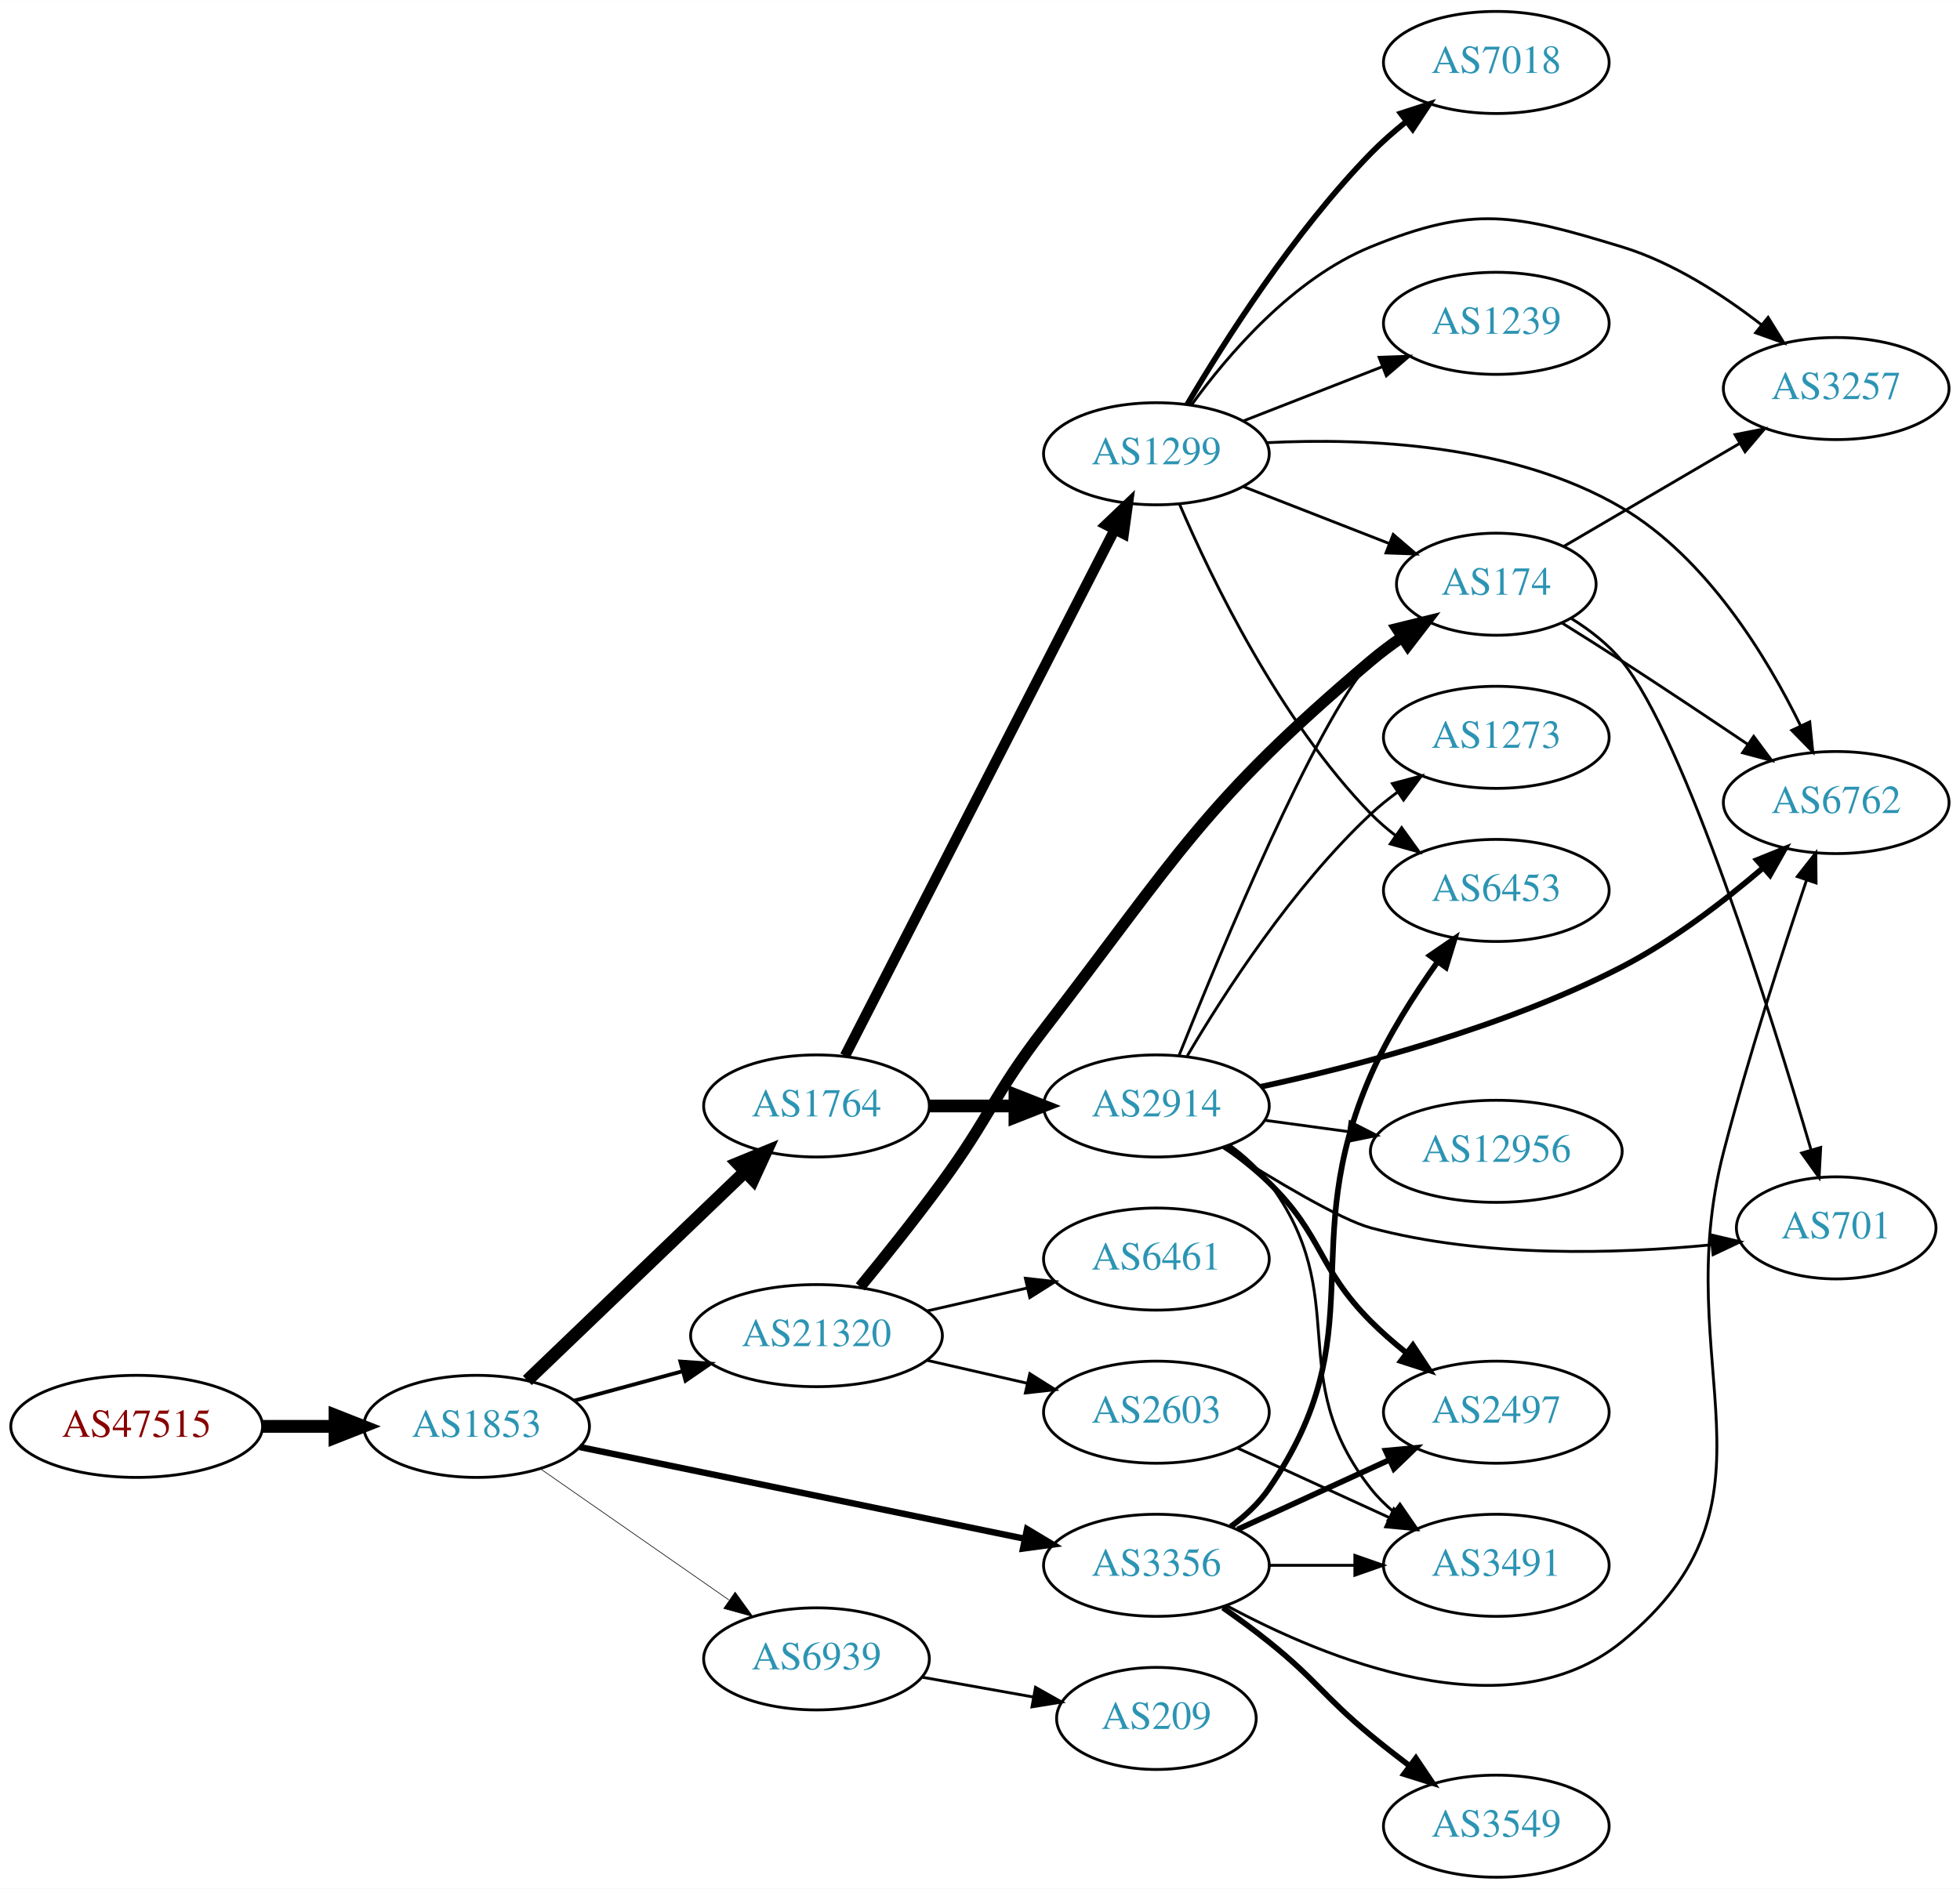
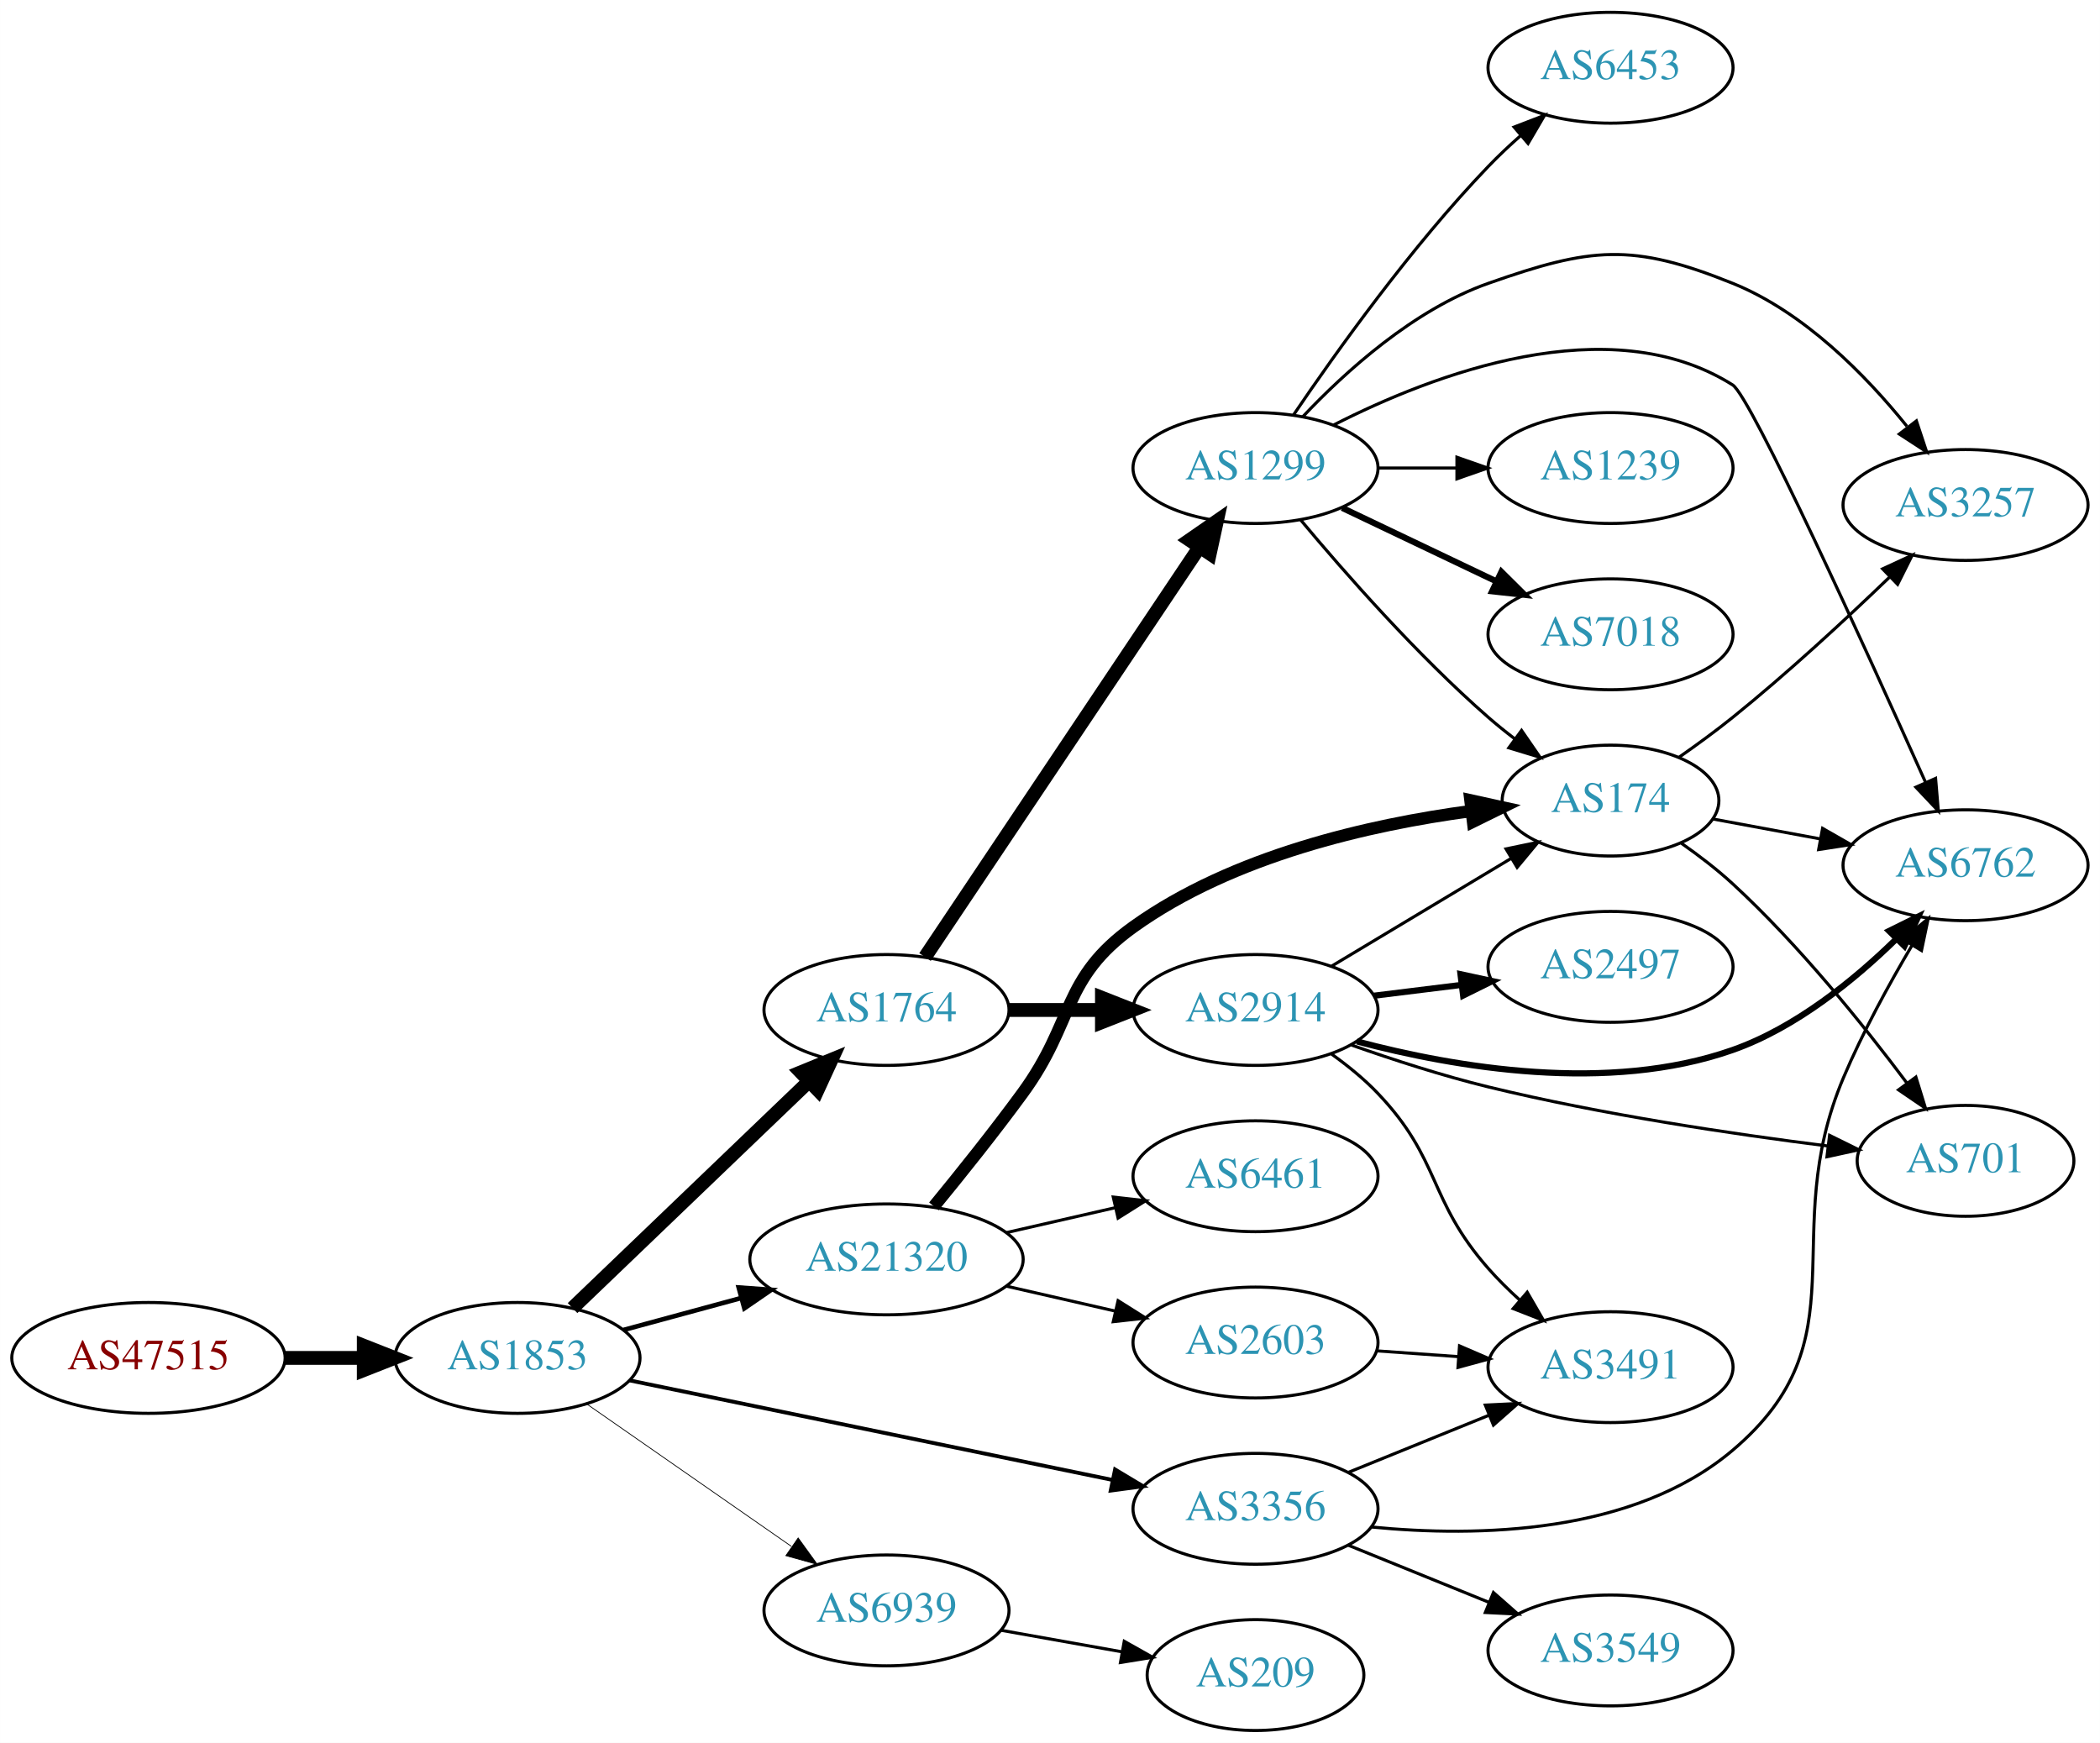
- <svg xmlns="http://www.w3.org/2000/svg" xmlns:xlink="http://www.w3.org/1999/xlink" width="691pt" height="666pt" viewBox="0.00 0.00 691.06 666.00">
-   <g id="graph0" class="graph" transform="scale(1 1) rotate(0) translate(4 662)">
-     <polygon fill="white" stroke="none" points="-4,4 -4,-662 687.055,-662 687.055,4 -4,4" />
+ <svg xmlns="http://www.w3.org/2000/svg" xmlns:xlink="http://www.w3.org/1999/xlink" width="682pt" height="566pt" viewBox="0.00 0.00 681.96 566.00">
+   <g id="graph0" class="graph" transform="scale(1 1) rotate(0) translate(4 562)">
+     <polygon fill="white" stroke="none" points="-4,4 -4,-562 677.956,-562 677.956,4 -4,4" />
    <g id="node1" class="node">
      <g id="a_node1">
        <a xlink:href="/asn/47515" xlink:title="AS47515 ~ BMI-GOVIX [AT]">
-           <ellipse fill="#ffffff" stroke="black" cx="44.196" cy="-159" rx="44.393" ry="18" />
-           <text text-anchor="middle" x="44.196" y="-155.3" font-family="Times,serif" font-size="14.00" fill="#880000">AS47515</text>
+           <ellipse fill="#ffffff" stroke="black" cx="44.196" cy="-121" rx="44.393" ry="18" />
+           <text text-anchor="middle" x="44.196" y="-117.3" font-family="Times,serif" font-size="14.00" fill="#880000">AS47515</text>
        </a>
      </g>
    </g>
    <g id="node2" class="node">
      <g id="a_node2">
        <a xlink:href="/asn/1853" xlink:title="AS1853 ~ ACOnet Backbone [AT]">
-           <ellipse fill="#ffffff" stroke="black" cx="164.039" cy="-159" rx="39.794" ry="18" />
-           <text text-anchor="middle" x="164.039" y="-155.3" font-family="Times,serif" font-size="14.00" fill="#2c94b3">AS1853</text>
+           <ellipse fill="#ffffff" stroke="black" cx="164.039" cy="-121" rx="39.794" ry="18" />
+           <text text-anchor="middle" x="164.039" y="-117.3" font-family="Times,serif" font-size="14.00" fill="#2c94b3">AS1853</text>
        </a>
      </g>
    </g>
    <g id="edge1" class="edge">
-       <path fill="none" stroke="black" stroke-width="4.5" d="M88.407,-159C96.72,-159 105.482,-159 113.965,-159" />
-       <polygon fill="black" stroke="black" stroke-width="4.5" points="114.123,-162.938 124.123,-159 114.123,-155.063 114.123,-162.938" />
+       <path fill="none" stroke="black" stroke-width="4.5" d="M88.407,-121C96.72,-121 105.482,-121 113.965,-121" />
+       <polygon fill="black" stroke="black" stroke-width="4.5" points="114.123,-124.938 124.123,-121 114.123,-117.063 114.123,-124.938" />
    </g>
    <g id="node3" class="node">
      <g id="a_node3">
        <a xlink:href="/asn/1764" xlink:title="AS1764 ~ NEXTLAYER-AS [AT]">
-           <ellipse fill="#ffffff" stroke="black" cx="283.881" cy="-272" rx="39.794" ry="18" />
-           <text text-anchor="middle" x="283.881" y="-268.3" font-family="Times,serif" font-size="14.00" fill="#2c94b3">AS1764</text>
+           <ellipse fill="#ffffff" stroke="black" cx="283.881" cy="-234" rx="39.794" ry="18" />
+           <text text-anchor="middle" x="283.881" y="-230.3" font-family="Times,serif" font-size="14.00" fill="#2c94b3">AS1764</text>
        </a>
      </g>
    </g>
    <g id="edge2" class="edge">
-       <path fill="none" stroke="black" stroke-width="4.5" d="M181.923,-175.19C202.049,-194.49 235.83,-226.883 258.719,-248.831" />
-       <polygon fill="black" stroke="black" stroke-width="4.5" points="256.085,-251.761 266.029,-255.84 261.536,-246.077 256.085,-251.761" />
+       <path fill="none" stroke="black" stroke-width="4.5" d="M181.923,-137.19C202.049,-156.49 235.83,-188.883 258.719,-210.831" />
+       <polygon fill="black" stroke="black" stroke-width="4.5" points="256.085,-213.761 266.029,-217.84 261.536,-208.077 256.085,-213.761" />
    </g>
    <g id="node4" class="node">
      <g id="a_node4">
        <a xlink:href="/asn/3356" xlink:title="AS3356 ~ Level 3 Parent, LLC [US]">
-           <ellipse fill="#ffffff" stroke="black" cx="403.724" cy="-110" rx="39.794" ry="18" />
-           <text text-anchor="middle" x="403.724" y="-106.3" font-family="Times,serif" font-size="14.00" fill="#2c94b3">AS3356</text>
+           <ellipse fill="#ffffff" stroke="black" cx="403.724" cy="-72" rx="39.794" ry="18" />
+           <text text-anchor="middle" x="403.724" y="-68.3" font-family="Times,serif" font-size="14.00" fill="#2c94b3">AS3356</text>
        </a>
      </g>
    </g>
    <g id="edge3" class="edge">
-       <path fill="none" stroke="black" stroke-width="2.25" d="M200.366,-151.717C242.085,-143.117 311.568,-128.792 357.265,-119.372" />
-       <polygon fill="black" stroke="black" stroke-width="2.25" points="358.115,-122.77 367.203,-117.323 356.702,-115.914 358.115,-122.77" />
+       <path fill="none" stroke="black" stroke-width="1.25" d="M200.366,-113.717C242.085,-105.117 311.568,-90.792 357.265,-81.372" />
+       <polygon fill="black" stroke="black" stroke-width="1.25" points="358.115,-84.77 367.203,-79.323 356.702,-77.914 358.115,-84.77" />
    </g>
    <g id="node5" class="node">
      <g id="a_node5">
        <a xlink:href="/asn/21320" xlink:title="AS21320 ~ GEANT Vereniging [EU]">
-           <ellipse fill="#ffffff" stroke="black" cx="283.881" cy="-191" rx="44.393" ry="18" />
-           <text text-anchor="middle" x="283.881" y="-187.3" font-family="Times,serif" font-size="14.00" fill="#2c94b3">AS21320</text>
+           <ellipse fill="#ffffff" stroke="black" cx="283.881" cy="-153" rx="44.393" ry="18" />
+           <text text-anchor="middle" x="283.881" y="-149.3" font-family="Times,serif" font-size="14.00" fill="#2c94b3">AS21320</text>
        </a>
      </g>
    </g>
    <g id="edge4" class="edge">
-       <path fill="none" stroke="black" stroke-width="1.35" d="M198.492,-168.084C210.305,-171.292 223.808,-174.959 236.498,-178.405" />
-       <polygon fill="black" stroke="black" stroke-width="1.35" points="235.885,-181.865 246.452,-181.108 237.719,-175.109 235.885,-181.865" />
+       <path fill="none" stroke="black" stroke-width="1.5" d="M198.492,-130.084C210.305,-133.292 223.808,-136.959 236.498,-140.405" />
+       <polygon fill="black" stroke="black" stroke-width="1.5" points="235.885,-143.865 246.452,-143.108 237.719,-137.109 235.885,-143.865" />
    </g>
    <g id="node6" class="node">
      <g id="a_node6">
        <a xlink:href="/asn/6939" xlink:title="AS6939 ~ Hurricane Electric LLC [US]">
-           <ellipse fill="#ffffff" stroke="black" cx="283.881" cy="-77" rx="39.794" ry="18" />
-           <text text-anchor="middle" x="283.881" y="-73.3" font-family="Times,serif" font-size="14.00" fill="#2c94b3">AS6939</text>
+           <ellipse fill="#ffffff" stroke="black" cx="283.881" cy="-39" rx="39.794" ry="18" />
+           <text text-anchor="middle" x="283.881" y="-35.3" font-family="Times,serif" font-size="14.00" fill="#2c94b3">AS6939</text>
        </a>
      </g>
    </g>
    <g id="edge5" class="edge">
-       <path fill="none" stroke="black" stroke-width="0.225" d="M186.653,-143.96C205.258,-131.014 232.293,-112.202 252.973,-97.811" />
-       <polygon fill="black" stroke="black" stroke-width="0.225" points="255.195,-100.529 261.404,-91.945 251.197,-94.784 255.195,-100.529" />
+       <path fill="none" stroke="black" stroke-width="0.25" d="M186.653,-105.96C205.258,-93.014 232.293,-74.202 252.973,-59.811" />
+       <polygon fill="black" stroke="black" stroke-width="0.25" points="255.195,-62.529 261.404,-53.945 251.197,-56.783 255.195,-62.529" />
    </g>
    <g id="node7" class="node">
      <g id="a_node7">
        <a xlink:href="/asn/2914" xlink:title="AS2914 ~ NTT America, Inc. [US]">
-           <ellipse fill="#ffffff" stroke="black" cx="403.724" cy="-272" rx="39.794" ry="18" />
-           <text text-anchor="middle" x="403.724" y="-268.3" font-family="Times,serif" font-size="14.00" fill="#2c94b3">AS2914</text>
+           <ellipse fill="#ffffff" stroke="black" cx="403.724" cy="-234" rx="39.794" ry="18" />
+           <text text-anchor="middle" x="403.724" y="-230.3" font-family="Times,serif" font-size="14.00" fill="#2c94b3">AS2914</text>
        </a>
      </g>
    </g>
    <g id="edge6" class="edge">
-       <path fill="none" stroke="black" stroke-width="4.5" d="M323.794,-272C333.347,-272 343.697,-272 353.659,-272" />
-       <polygon fill="black" stroke="black" stroke-width="4.5" points="353.852,-275.938 363.852,-272 353.852,-268.063 353.852,-275.938" />
+       <path fill="none" stroke="black" stroke-width="4.5" d="M323.794,-234C333.347,-234 343.697,-234 353.659,-234" />
+       <polygon fill="black" stroke="black" stroke-width="4.5" points="353.852,-237.938 363.852,-234 353.852,-230.063 353.852,-237.938" />
    </g>
    <g id="node8" class="node">
      <g id="a_node8">
        <a xlink:href="/asn/1299" xlink:title="AS1299 ~ Telia Carrier [EU]">
-           <ellipse fill="#ffffff" stroke="black" cx="403.724" cy="-502" rx="39.794" ry="18" />
-           <text text-anchor="middle" x="403.724" y="-498.3" font-family="Times,serif" font-size="14.00" fill="#2c94b3">AS1299</text>
+           <ellipse fill="#ffffff" stroke="black" cx="403.724" cy="-410" rx="39.794" ry="18" />
+           <text text-anchor="middle" x="403.724" y="-406.3" font-family="Times,serif" font-size="14.00" fill="#2c94b3">AS1299</text>
        </a>
      </g>
    </g>
    <g id="edge7" class="edge">
-       <path fill="none" stroke="black" stroke-width="3.682" d="M293.932,-289.666C314.454,-329.719 364.622,-427.634 388.991,-475.196" />
-       <polygon fill="black" stroke="black" stroke-width="3.682" points="385.967,-476.97 393.642,-484.274 392.197,-473.778 385.967,-476.97" />
+       <path fill="none" stroke="black" stroke-width="4.5" d="M296.395,-251.196C317.164,-282.214 361.001,-347.687 385.404,-384.132" />
+       <polygon fill="black" stroke="black" stroke-width="4.5" points="382.328,-386.615 391.163,-392.734 388.871,-382.234 382.328,-386.615" />
+     </g>
+     <g id="node11" class="node">
+       <g id="a_node11">
+         <a xlink:href="/asn/3491" xlink:title="AS3491 ~ PCCW Global, Inc. [US]">
+           <ellipse fill="#ffffff" stroke="black" cx="519.017" cy="-118" rx="39.794" ry="18" />
+           <text text-anchor="middle" x="519.017" y="-114.3" font-family="Times,serif" font-size="14.00" fill="#2c94b3">AS3491</text>
+         </a>
+       </g>
+     </g>
+     <g id="edge25" class="edge">
+       <path fill="none" stroke="black" d="M433.9,-83.846C447.775,-89.48 464.552,-96.292 479.461,-102.346" />
+       <polygon fill="black" stroke="black" points="478.358,-105.675 488.94,-106.194 480.991,-99.189 478.358,-105.675" />
+     </g>
+     <g id="node13" class="node">
+       <g id="a_node13">
+         <a xlink:href="/asn/6762" xlink:title="AS6762 ~ TELECOM ITALIA SPARKLE S.p.A. [IT]">
+           <ellipse fill="#ffffff" stroke="black" cx="634.31" cy="-281" rx="39.794" ry="18" />
+           <text text-anchor="middle" x="634.31" y="-277.3" font-family="Times,serif" font-size="14.00" fill="#2c94b3">AS6762</text>
+         </a>
+       </g>
+     </g>
+     <g id="edge23" class="edge">
+       <path fill="none" stroke="black" d="M441.503,-66.075C475.801,-62.733 526.388,-63.693 558.663,-91 601.497,-127.24 572.821,-160.319 594.663,-212 600.9,-226.756 609.48,-242.395 616.971,-255.047" />
+       <polygon fill="black" stroke="black" points="614.018,-256.926 622.185,-263.676 620.009,-253.307 614.018,-256.926" />
+     </g>
+     <g id="node20" class="node">
+       <g id="a_node20">
+         <a xlink:href="/asn/3549" xlink:title="AS3549 ~ Level 3 Parent, LLC [US]">
+           <ellipse fill="#ffffff" stroke="black" cx="519.017" cy="-26" rx="39.794" ry="18" />
+           <text text-anchor="middle" x="519.017" y="-22.3" font-family="Times,serif" font-size="14.00" fill="#2c94b3">AS3549</text>
+         </a>
+       </g>
+     </g>
+     <g id="edge24" class="edge">
+       <path fill="none" stroke="black" d="M433.9,-60.154C447.775,-54.52 464.552,-47.708 479.461,-41.654" />
+       <polygon fill="black" stroke="black" points="480.991,-44.811 488.94,-37.806 478.358,-38.325 480.991,-44.811" />
    </g>
    <g id="node9" class="node">
      <g id="a_node9">
-         <a xlink:href="/asn/3549" xlink:title="AS3549 ~ Level 3 Parent, LLC [US]">
-           <ellipse fill="#ffffff" stroke="black" cx="523.566" cy="-18" rx="39.794" ry="18" />
-           <text text-anchor="middle" x="523.566" y="-14.3" font-family="Times,serif" font-size="14.00" fill="#2c94b3">AS3549</text>
-         </a>
-       </g>
+         <a xlink:href="/asn/174" xlink:title="AS174 ~ Cogent Communications [US]">
+           <ellipse fill="#ffffff" stroke="black" cx="519.017" cy="-302" rx="35.194" ry="18" />
+           <text text-anchor="middle" x="519.017" y="-298.3" font-family="Times,serif" font-size="14.00" fill="#2c94b3">AS174</text>
+         </a>
+       </g>
+     </g>
+     <g id="edge21" class="edge">
+       <path fill="none" stroke="black" stroke-width="4" d="M299.278,-170.211C307.87,-180.673 318.865,-194.401 328.077,-207 345.102,-230.284 340.627,-244.204 364.077,-261 396.337,-284.106 440.789,-294.19 473.634,-298.592" />
+       <polygon fill="black" stroke="black" stroke-width="4" points="473.512,-302.103 483.86,-299.831 474.354,-295.153 473.512,-302.103" />
+     </g>
+     <g id="node18" class="node">
+       <g id="a_node18">
+         <a xlink:href="/asn/2603" xlink:title="AS2603 ~ NORDUnet [NO]">
+           <ellipse fill="#ffffff" stroke="black" cx="403.724" cy="-126" rx="39.794" ry="18" />
+           <text text-anchor="middle" x="403.724" y="-122.3" font-family="Times,serif" font-size="14.00" fill="#2c94b3">AS2603</text>
+         </a>
+       </g>
+     </g>
+     <g id="edge19" class="edge">
+       <path fill="none" stroke="black" d="M322.816,-144.308C334.057,-141.733 346.469,-138.889 358.092,-136.226" />
+       <polygon fill="black" stroke="black" points="359.088,-139.588 368.054,-133.943 357.525,-132.765 359.088,-139.588" />
+     </g>
+     <g id="node19" class="node">
+       <g id="a_node19">
+         <a xlink:href="/asn/6461" xlink:title="AS6461 ~ Zayo Bandwidth [US]">
+           <ellipse fill="#ffffff" stroke="black" cx="403.724" cy="-180" rx="39.794" ry="18" />
+           <text text-anchor="middle" x="403.724" y="-176.3" font-family="Times,serif" font-size="14.00" fill="#2c94b3">AS6461</text>
+         </a>
+       </g>
+     </g>
+     <g id="edge20" class="edge">
+       <path fill="none" stroke="black" d="M322.816,-161.692C334.057,-164.267 346.469,-167.111 358.092,-169.774" />
+       <polygon fill="black" stroke="black" points="357.525,-173.235 368.054,-172.057 359.088,-166.412 357.525,-173.235" />
+     </g>
+     <g id="node21" class="node">
+       <g id="a_node21">
+         <a xlink:href="/asn/209" xlink:title="AS209 ~ CenturyLink Communications, LLC [US]">
+           <ellipse fill="#ffffff" stroke="black" cx="403.724" cy="-18" rx="35.194" ry="18" />
+           <text text-anchor="middle" x="403.724" y="-14.3" font-family="Times,serif" font-size="14.00" fill="#2c94b3">AS209</text>
+         </a>
+       </g>
+     </g>
+     <g id="edge29" class="edge">
+       <path fill="none" stroke="black" d="M321.199,-32.528C333.579,-30.322 347.528,-27.836 360.342,-25.553" />
+       <polygon fill="black" stroke="black" points="361.092,-28.974 370.323,-23.774 359.864,-22.083 361.092,-28.974" />
    </g>
    <g id="edge8" class="edge">
-       <path fill="none" stroke="black" stroke-width="2" d="M427.163,-95.07C432.572,-91.269 438.262,-87.096 443.37,-83 460.304,-69.422 462.627,-63.812 479.37,-50 483.69,-46.437 488.357,-42.786 492.973,-39.284" />
-       <polygon fill="black" stroke="black" stroke-width="2" points="495.214,-41.978 501.137,-33.194 491.029,-36.368 495.214,-41.978" />
+       <path fill="none" stroke="black" d="M428.474,-248.255C445.425,-258.429 468.391,-272.214 486.82,-283.275" />
+       <polygon fill="black" stroke="black" points="485.08,-286.313 495.456,-288.459 488.683,-280.311 485.08,-286.313" />
    </g>
    <g id="node10" class="node">
      <g id="a_node10">
-         <a xlink:href="/asn/6762" xlink:title="AS6762 ~ TELECOM ITALIA SPARKLE S.p.A. [IT]">
-           <ellipse fill="#ffffff" stroke="black" cx="643.409" cy="-379" rx="39.794" ry="18" />
-           <text text-anchor="middle" x="643.409" y="-375.3" font-family="Times,serif" font-size="14.00" fill="#2c94b3">AS6762</text>
+         <a xlink:href="/asn/701" xlink:title="AS701 ~ UUNET [US]">
+           <ellipse fill="#ffffff" stroke="black" cx="634.31" cy="-185" rx="35.194" ry="18" />
+           <text text-anchor="middle" x="634.31" y="-181.3" font-family="Times,serif" font-size="14.00" fill="#2c94b3">AS701</text>
        </a>
      </g>
    </g>
    <g id="edge9" class="edge">
-       <path fill="none" stroke="black" d="M428.419,-95.813C463.012,-77.149 527.586,-50.324 567.762,-83 628.691,-132.555 583.967,-180 603.762,-256 612.401,-289.168 624.532,-326.664 632.887,-351.444" />
-       <polygon fill="black" stroke="black" points="629.683,-352.894 636.215,-361.235 636.311,-350.641 629.683,-352.894" />
-     </g>
-     <g id="node11" class="node">
-       <g id="a_node11">
-         <a xlink:href="/asn/2497" xlink:title="AS2497 ~ Internet Initiative Japan Inc. [JP]">
-           <ellipse fill="#ffffff" stroke="black" cx="523.566" cy="-164" rx="39.794" ry="18" />
-           <text text-anchor="middle" x="523.566" y="-160.3" font-family="Times,serif" font-size="14.00" fill="#2c94b3">AS2497</text>
-         </a>
-       </g>
+       <path fill="none" stroke="black" d="M434.892,-222.607C448.351,-217.86 464.498,-212.622 479.37,-209 516.085,-200.057 558.574,-193.728 589.6,-189.822" />
+       <polygon fill="black" stroke="black" points="590.157,-193.28 599.657,-188.59 589.306,-186.332 590.157,-193.28" />
    </g>
    <g id="edge10" class="edge">
-       <path fill="none" stroke="black" stroke-width="2" d="M432.353,-122.661C448.31,-129.973 468.58,-139.261 485.863,-147.181" />
-       <polygon fill="black" stroke="black" stroke-width="2" points="484.562,-150.435 495.111,-151.419 487.478,-144.071 484.562,-150.435" />
+       <path fill="none" stroke="black" d="M428.4,-219.69C433.653,-215.928 438.962,-211.618 443.37,-207 464.059,-185.326 459.585,-172.501 479.37,-150 482.43,-146.521 485.886,-143.106 489.442,-139.879" />
+       <polygon fill="black" stroke="black" points="491.961,-142.33 497.272,-133.162 487.403,-137.017 491.961,-142.33" />
    </g>
    <g id="node12" class="node">
      <g id="a_node12">
-         <a xlink:href="/asn/6453" xlink:title="AS6453 ~ TATA COMMUNICATIONS (AMERICA) INC [US]">
-           <ellipse fill="#ffffff" stroke="black" cx="523.566" cy="-348" rx="39.794" ry="18" />
-           <text text-anchor="middle" x="523.566" y="-344.3" font-family="Times,serif" font-size="14.00" fill="#2c94b3">AS6453</text>
+         <a xlink:href="/asn/2497" xlink:title="AS2497 ~ Internet Initiative Japan Inc. [JP]">
+           <ellipse fill="#ffffff" stroke="black" cx="519.017" cy="-248" rx="39.794" ry="18" />
+           <text text-anchor="middle" x="519.017" y="-244.3" font-family="Times,serif" font-size="14.00" fill="#2c94b3">AS2497</text>
        </a>
      </g>
    </g>
    <g id="edge11" class="edge">
-       <path fill="none" stroke="black" stroke-width="2" d="M429.955,-123.667C435.015,-127.408 439.851,-131.871 443.37,-137 481.182,-192.107 452.476,-221.818 479.37,-283 485.496,-296.937 494.566,-311.161 502.815,-322.736" />
-       <polygon fill="black" stroke="black" stroke-width="2" points="500.161,-325.034 508.901,-331.022 505.803,-320.891 500.161,-325.034" />
-     </g>
-     <g id="node13" class="node">
-       <g id="a_node13">
-         <a xlink:href="/asn/3491" xlink:title="AS3491 ~ PCCW Global, Inc. [US]">
-           <ellipse fill="#ffffff" stroke="black" cx="523.566" cy="-110" rx="39.794" ry="18" />
-           <text text-anchor="middle" x="523.566" y="-106.3" font-family="Times,serif" font-size="14.00" fill="#2c94b3">AS3491</text>
-         </a>
-       </g>
+       <path fill="none" stroke="black" stroke-width="2" d="M442.134,-238.623C451.222,-239.746 461.059,-240.962 470.544,-242.134" />
+       <polygon fill="black" stroke="black" stroke-width="2" points="470.292,-245.629 480.646,-243.382 471.15,-238.682 470.292,-245.629" />
    </g>
    <g id="edge12" class="edge">
-       <path fill="none" stroke="black" d="M443.636,-110C453.19,-110 463.539,-110 473.502,-110" />
-       <polygon fill="black" stroke="black" points="473.695,-113.5 483.695,-110 473.694,-106.5 473.695,-113.5" />
+       <path fill="none" stroke="black" stroke-width="2" d="M436.653,-223.795C468.485,-215.336 518.312,-206.793 558.663,-221 579.174,-228.221 598.21,-243.723 611.925,-257.161" />
+       <polygon fill="black" stroke="black" stroke-width="2" points="609.472,-259.658 618.972,-264.348 614.47,-254.757 609.472,-259.658" />
+     </g>
+     <g id="edge13" class="edge">
+       <path fill="none" stroke="black" d="M418.354,-393.183C432.636,-376.071 456.183,-349.255 479.37,-329 482.04,-326.668 484.913,-324.352 487.843,-322.114" />
+       <polygon fill="black" stroke="black" points="490.121,-324.784 496.134,-316.061 485.994,-319.13 490.121,-324.784" />
+     </g>
+     <g id="edge17" class="edge">
+       <path fill="none" stroke="black" d="M429.139,-424.001C461.305,-440.401 518.489,-462.313 558.663,-437 564.612,-433.252 601.826,-351.454 621.363,-307.842" />
+       <polygon fill="black" stroke="black" points="624.585,-309.21 625.471,-298.652 618.194,-306.353 624.585,-309.21" />
    </g>
    <g id="node14" class="node">
      <g id="a_node14">
-         <a xlink:href="/asn/174" xlink:title="AS174 ~ Cogent Communications [US]">
-           <ellipse fill="#ffffff" stroke="black" cx="523.566" cy="-456" rx="35.194" ry="18" />
-           <text text-anchor="middle" x="523.566" y="-452.3" font-family="Times,serif" font-size="14.00" fill="#2c94b3">AS174</text>
-         </a>
-       </g>
-     </g>
-     <g id="edge28" class="edge">
-       <path fill="none" stroke="black" stroke-width="4" d="M299.278,-208.211C307.87,-218.673 318.865,-232.401 328.077,-245 345.102,-268.284 346.466,-276.156 364.077,-299 411.228,-360.162 420.402,-379.133 479.37,-429 482.806,-431.905 486.582,-434.722 490.427,-437.371" />
-       <polygon fill="black" stroke="black" stroke-width="4" points="488.565,-440.335 498.851,-442.871 492.391,-434.473 488.565,-440.335" />
-     </g>
-     <g id="node21" class="node">
-       <g id="a_node21">
-         <a xlink:href="/asn/6461" xlink:title="AS6461 ~ Zayo Bandwidth [US]">
-           <ellipse fill="#ffffff" stroke="black" cx="403.724" cy="-218" rx="39.794" ry="18" />
-           <text text-anchor="middle" x="403.724" y="-214.3" font-family="Times,serif" font-size="14.00" fill="#2c94b3">AS6461</text>
-         </a>
-       </g>
-     </g>
-     <g id="edge26" class="edge">
-       <path fill="none" stroke="black" d="M322.816,-199.692C334.057,-202.267 346.469,-205.111 358.092,-207.774" />
-       <polygon fill="black" stroke="black" points="357.525,-211.235 368.054,-210.057 359.088,-204.412 357.525,-211.235" />
-     </g>
-     <g id="node22" class="node">
-       <g id="a_node22">
-         <a xlink:href="/asn/2603" xlink:title="AS2603 ~ NORDUnet [NO]">
-           <ellipse fill="#ffffff" stroke="black" cx="403.724" cy="-164" rx="39.794" ry="18" />
-           <text text-anchor="middle" x="403.724" y="-160.3" font-family="Times,serif" font-size="14.00" fill="#2c94b3">AS2603</text>
-         </a>
-       </g>
-     </g>
-     <g id="edge27" class="edge">
-       <path fill="none" stroke="black" d="M322.816,-182.308C334.057,-179.733 346.469,-176.889 358.092,-174.226" />
-       <polygon fill="black" stroke="black" points="359.088,-177.588 368.054,-171.943 357.525,-170.765 359.088,-177.588" />
-     </g>
-     <g id="node23" class="node">
-       <g id="a_node23">
-         <a xlink:href="/asn/209" xlink:title="AS209 ~ CenturyLink Communications, LLC [US]">
-           <ellipse fill="#ffffff" stroke="black" cx="403.724" cy="-56" rx="35.194" ry="18" />
-           <text text-anchor="middle" x="403.724" y="-52.3" font-family="Times,serif" font-size="14.00" fill="#2c94b3">AS209</text>
-         </a>
-       </g>
-     </g>
-     <g id="edge33" class="edge">
-       <path fill="none" stroke="black" d="M321.199,-70.528C333.579,-68.322 347.528,-65.836 360.342,-63.553" />
-       <polygon fill="black" stroke="black" points="361.092,-66.974 370.323,-61.774 359.864,-60.083 361.092,-66.974" />
-     </g>
-     <g id="edge13" class="edge">
-       <path fill="none" stroke="black" stroke-width="2" d="M440.511,-278.772C474.545,-286.117 526.523,-299.726 567.762,-321 585.807,-330.309 603.845,-344.166 617.668,-356.002" />
-       <polygon fill="black" stroke="black" stroke-width="2" points="615.462,-358.723 625.288,-362.687 620.079,-353.461 615.462,-358.723" />
-     </g>
-     <g id="edge16" class="edge">
-       <path fill="none" stroke="black" stroke-width="2" d="M428.168,-257.461C433.431,-253.709 438.803,-249.46 443.37,-245 462.705,-226.12 460.3,-215.146 479.37,-196 483.143,-192.212 487.39,-188.518 491.71,-185.064" />
-       <polygon fill="black" stroke="black" stroke-width="2" points="494.161,-187.597 500.003,-178.758 489.924,-182.025 494.161,-187.597" />
+         <a xlink:href="/asn/1239" xlink:title="AS1239 ~ Sprint [US]">
+           <ellipse fill="#ffffff" stroke="black" cx="519.017" cy="-410" rx="39.794" ry="18" />
+           <text text-anchor="middle" x="519.017" y="-406.3" font-family="Times,serif" font-size="14.00" fill="#2c94b3">AS1239</text>
+         </a>
+       </g>
    </g>
    <g id="edge14" class="edge">
-       <path fill="none" stroke="black" d="M429.655,-258.118C434.731,-254.389 439.649,-249.984 443.37,-245 473.642,-204.458 448.072,-176.754 479.37,-137 481.695,-134.047 484.439,-131.33 487.398,-128.853" />
-       <polygon fill="black" stroke="black" points="489.591,-131.585 495.595,-122.855 485.457,-125.936 489.591,-131.585" />
-     </g>
-     <g id="edge15" class="edge">
-       <path fill="none" stroke="black" d="M411.749,-289.914C426.219,-326.209 459.64,-406.864 479.37,-429 482.217,-432.194 485.53,-435.145 489.032,-437.83" />
-       <polygon fill="black" stroke="black" points="487.194,-440.814 497.414,-443.605 491.165,-435.05 487.194,-440.814" />
+       <path fill="none" stroke="black" d="M443.396,-410C451.599,-410 460.363,-410 468.895,-410" />
+       <polygon fill="black" stroke="black" points="469.134,-413.5 479.134,-410 469.134,-406.5 469.134,-413.5" />
    </g>
    <g id="node15" class="node">
      <g id="a_node15">
-         <a xlink:href="/asn/12956" xlink:title="AS12956 ~ TELXIUS [ES]">
-           <ellipse fill="#ffffff" stroke="black" cx="523.566" cy="-256" rx="44.393" ry="18" />
-           <text text-anchor="middle" x="523.566" y="-252.3" font-family="Times,serif" font-size="14.00" fill="#2c94b3">AS12956</text>
-         </a>
-       </g>
-     </g>
-     <g id="edge17" class="edge">
-       <path fill="none" stroke="black" d="M442.01,-266.938C451.318,-265.674 461.463,-264.296 471.317,-262.958" />
-       <polygon fill="black" stroke="black" points="471.995,-266.398 481.433,-261.585 471.053,-259.462 471.995,-266.398" />
+         <a xlink:href="/asn/7018" xlink:title="AS7018 ~ AT&amp;T Services, Inc. [US]">
+           <ellipse fill="#ffffff" stroke="black" cx="519.017" cy="-356" rx="39.794" ry="18" />
+           <text text-anchor="middle" x="519.017" y="-352.3" font-family="Times,serif" font-size="14.00" fill="#2c94b3">AS7018</text>
+         </a>
+       </g>
+     </g>
+     <g id="edge15" class="edge">
+       <path fill="none" stroke="black" stroke-width="2" d="M431.86,-397.066C446.854,-389.919 465.675,-380.948 481.898,-373.215" />
+       <polygon fill="black" stroke="black" stroke-width="2" points="483.581,-376.291 491.102,-368.829 480.569,-369.972 483.581,-376.291" />
    </g>
    <g id="node16" class="node">
      <g id="a_node16">
-         <a xlink:href="/asn/701" xlink:title="AS701 ~ UUNET [US]">
-           <ellipse fill="#ffffff" stroke="black" cx="643.409" cy="-229" rx="35.194" ry="18" />
-           <text text-anchor="middle" x="643.409" y="-225.3" font-family="Times,serif" font-size="14.00" fill="#2c94b3">AS701</text>
-         </a>
-       </g>
-     </g>
-     <g id="edge18" class="edge">
-       <path fill="none" stroke="black" d="M427.303,-257.252C445.085,-245.973 468.606,-231.879 479.37,-229 518.972,-218.409 565.946,-219.802 599.277,-223.008" />
-       <polygon fill="black" stroke="black" points="599.28,-226.528 609.593,-224.1 600.017,-219.567 599.28,-226.528" />
+         <a xlink:href="/asn/3257" xlink:title="AS3257 ~ GTT [DE]">
+           <ellipse fill="#ffffff" stroke="black" cx="634.31" cy="-398" rx="39.794" ry="18" />
+           <text text-anchor="middle" x="634.31" y="-394.3" font-family="Times,serif" font-size="14.00" fill="#2c94b3">AS3257</text>
+         </a>
+       </g>
+     </g>
+     <g id="edge16" class="edge">
+       <path fill="none" stroke="black" d="M419.061,-426.652C432.824,-441.251 455.061,-461.441 479.37,-470 512.611,-481.703 525.984,-483.192 558.663,-470 581.839,-460.645 601.827,-440.267 615.272,-423.571" />
+       <polygon fill="black" stroke="black" points="618.352,-425.308 621.688,-415.253 612.809,-421.033 618.352,-425.308" />
    </g>
    <g id="node17" class="node">
      <g id="a_node17">
-         <a xlink:href="/asn/1273" xlink:title="AS1273 ~ Vodafone Group PLC [EU]">
-           <ellipse fill="#ffffff" stroke="black" cx="523.566" cy="-402" rx="39.794" ry="18" />
-           <text text-anchor="middle" x="523.566" y="-398.3" font-family="Times,serif" font-size="14.00" fill="#2c94b3">AS1273</text>
-         </a>
-       </g>
-     </g>
-     <g id="edge19" class="edge">
-       <path fill="none" stroke="black" d="M414.593,-289.618C427.454,-311.492 451.607,-349.076 479.37,-375 482.269,-377.707 485.478,-380.294 488.799,-382.72" />
-       <polygon fill="black" stroke="black" points="486.931,-385.682 497.173,-388.395 490.859,-379.888 486.931,-385.682" />
+         <a xlink:href="/asn/6453" xlink:title="AS6453 ~ TATA COMMUNICATIONS (AMERICA) INC [US]">
+           <ellipse fill="#ffffff" stroke="black" cx="519.017" cy="-540" rx="39.794" ry="18" />
+           <text text-anchor="middle" x="519.017" y="-536.3" font-family="Times,serif" font-size="14.00" fill="#2c94b3">AS6453</text>
+         </a>
+       </g>
+     </g>
+     <g id="edge18" class="edge">
+       <path fill="none" stroke="black" d="M416.054,-427.229C429.824,-447.57 454.337,-481.928 479.37,-508 482.579,-511.342 486.123,-514.677 489.724,-517.863" />
+       <polygon fill="black" stroke="black" points="487.703,-520.738 497.59,-524.545 492.235,-515.404 487.703,-520.738" />
+     </g>
+     <g id="edge28" class="edge">
+       <path fill="none" stroke="black" d="M542.061,-288.119C547.706,-284.164 553.605,-279.657 558.663,-275 580.162,-255.207 601.086,-229.216 615.283,-210.256" />
+       <polygon fill="black" stroke="black" points="618.19,-212.212 621.311,-202.087 612.557,-208.055 618.19,-212.212" />
+     </g>
+     <g id="edge26" class="edge">
+       <path fill="none" stroke="black" d="M552.179,-296.038C563.007,-294.031 575.312,-291.75 587.009,-289.582" />
+       <polygon fill="black" stroke="black" points="587.884,-292.98 597.078,-287.716 586.608,-286.097 587.884,-292.98" />
+     </g>
+     <g id="edge27" class="edge">
+       <path fill="none" stroke="black" d="M541.257,-316.066C547.021,-320.09 553.181,-324.585 558.663,-329 576.407,-343.289 595.238,-360.713 609.546,-374.477" />
+       <polygon fill="black" stroke="black" points="607.381,-377.252 616.995,-381.703 612.255,-372.228 607.381,-377.252" />
    </g>
    <g id="edge22" class="edge">
-       <path fill="none" stroke="black" d="M442.721,-505.91C477.626,-507.663 529.577,-505.483 567.762,-483 597.689,-465.38 618.893,-430.523 630.873,-406.036" />
-       <polygon fill="black" stroke="black" points="634.081,-407.437 635.155,-396.897 627.743,-404.467 634.081,-407.437" />
-     </g>
-     <g id="edge25" class="edge">
-       <path fill="none" stroke="black" d="M411.878,-484.228C423.139,-457.925 447.087,-408.176 479.37,-375 481.992,-372.306 484.933,-369.763 488.016,-367.394" />
-       <polygon fill="black" stroke="black" points="490.191,-370.144 496.385,-361.548 486.183,-364.405 490.191,-370.144" />
-     </g>
-     <g id="edge20" class="edge">
-       <path fill="none" stroke="black" d="M434.46,-490.392C450.078,-484.296 469.354,-476.771 485.891,-470.316" />
-       <polygon fill="black" stroke="black" points="487.22,-473.555 495.262,-466.658 484.674,-467.034 487.22,-473.555" />
-     </g>
-     <g id="node18" class="node">
-       <g id="a_node18">
-         <a xlink:href="/asn/7018" xlink:title="AS7018 ~ AT&amp;T Services, Inc. [US]">
-           <ellipse fill="#ffffff" stroke="black" cx="523.566" cy="-640" rx="39.794" ry="18" />
-           <text text-anchor="middle" x="523.566" y="-636.3" font-family="Times,serif" font-size="14.00" fill="#2c94b3">AS7018</text>
-         </a>
-       </g>
-     </g>
-     <g id="edge21" class="edge">
-       <path fill="none" stroke="black" stroke-width="2" d="M414.598,-519.416C427.643,-541.525 452.169,-580.137 479.37,-608 483.105,-611.825 487.331,-615.541 491.641,-619.004" />
-       <polygon fill="black" stroke="black" stroke-width="2" points="489.852,-622.041 499.928,-625.317 494.093,-616.473 489.852,-622.041" />
-     </g>
-     <g id="node19" class="node">
-       <g id="a_node19">
-         <a xlink:href="/asn/1239" xlink:title="AS1239 ~ Sprint [US]">
-           <ellipse fill="#ffffff" stroke="black" cx="523.566" cy="-548" rx="39.794" ry="18" />
-           <text text-anchor="middle" x="523.566" y="-544.3" font-family="Times,serif" font-size="14.00" fill="#2c94b3">AS1239</text>
-         </a>
-       </g>
-     </g>
-     <g id="edge23" class="edge">
-       <path fill="none" stroke="black" d="M434.46,-513.608C449.254,-519.382 467.332,-526.439 483.253,-532.654" />
-       <polygon fill="black" stroke="black" points="482.251,-536.02 492.839,-536.396 484.796,-529.499 482.251,-536.02" />
-     </g>
-     <g id="node20" class="node">
-       <g id="a_node20">
-         <a xlink:href="/asn/3257" xlink:title="AS3257 ~ GTT [DE]">
-           <ellipse fill="#ffffff" stroke="black" cx="643.409" cy="-525" rx="39.794" ry="18" />
-           <text text-anchor="middle" x="643.409" y="-521.3" font-family="Times,serif" font-size="14.00" fill="#2c94b3">AS3257</text>
-         </a>
-       </g>
-     </g>
-     <g id="edge24" class="edge">
-       <path fill="none" stroke="black" d="M416.051,-519.159C428.95,-536.974 451.843,-563.777 479.37,-575 515.748,-589.831 530.175,-586.425 567.762,-575 585.806,-569.515 603.457,-558.058 617.061,-547.494" />
-       <polygon fill="black" stroke="black" points="619.401,-550.103 624.975,-541.093 614.999,-544.66 619.401,-550.103" />
-     </g>
-     <g id="edge30" class="edge">
-       <path fill="none" stroke="black" d="M546.626,-442.398C553.432,-438.151 560.932,-433.421 567.762,-429 582.479,-419.475 598.66,-408.678 612.184,-399.56" />
-       <polygon fill="black" stroke="black" points="614.32,-402.341 620.645,-393.841 610.4,-396.541 614.32,-402.341" />
-     </g>
-     <g id="edge31" class="edge">
-       <path fill="none" stroke="black" d="M550.05,-443.888C556.499,-439.872 562.952,-434.891 567.762,-429 590.036,-401.719 620.38,-304.713 634.535,-256.546" />
-       <polygon fill="black" stroke="black" points="637.944,-257.359 637.38,-246.779 631.223,-255.401 637.944,-257.359" />
-     </g>
-     <g id="edge32" class="edge">
-       <path fill="none" stroke="black" d="M547.288,-469.304C564.919,-479.628 589.612,-494.086 609.42,-505.684" />
-       <polygon fill="black" stroke="black" points="607.737,-508.754 618.135,-510.787 611.274,-502.714 607.737,-508.754" />
-     </g>
-     <g id="edge29" class="edge">
-       <path fill="none" stroke="black" d="M432.353,-151.339C448.31,-144.027 468.58,-134.739 485.863,-126.819" />
-       <polygon fill="black" stroke="black" points="487.478,-129.929 495.111,-122.581 484.562,-123.565 487.478,-129.929" />
+       <path fill="none" stroke="black" d="M443.08,-123.292C451.569,-122.692 460.673,-122.049 469.507,-121.425" />
+       <polygon fill="black" stroke="black" points="469.972,-124.901 479.7,-120.706 469.479,-117.919 469.972,-124.901" />
    </g>
  </g>
</svg>
